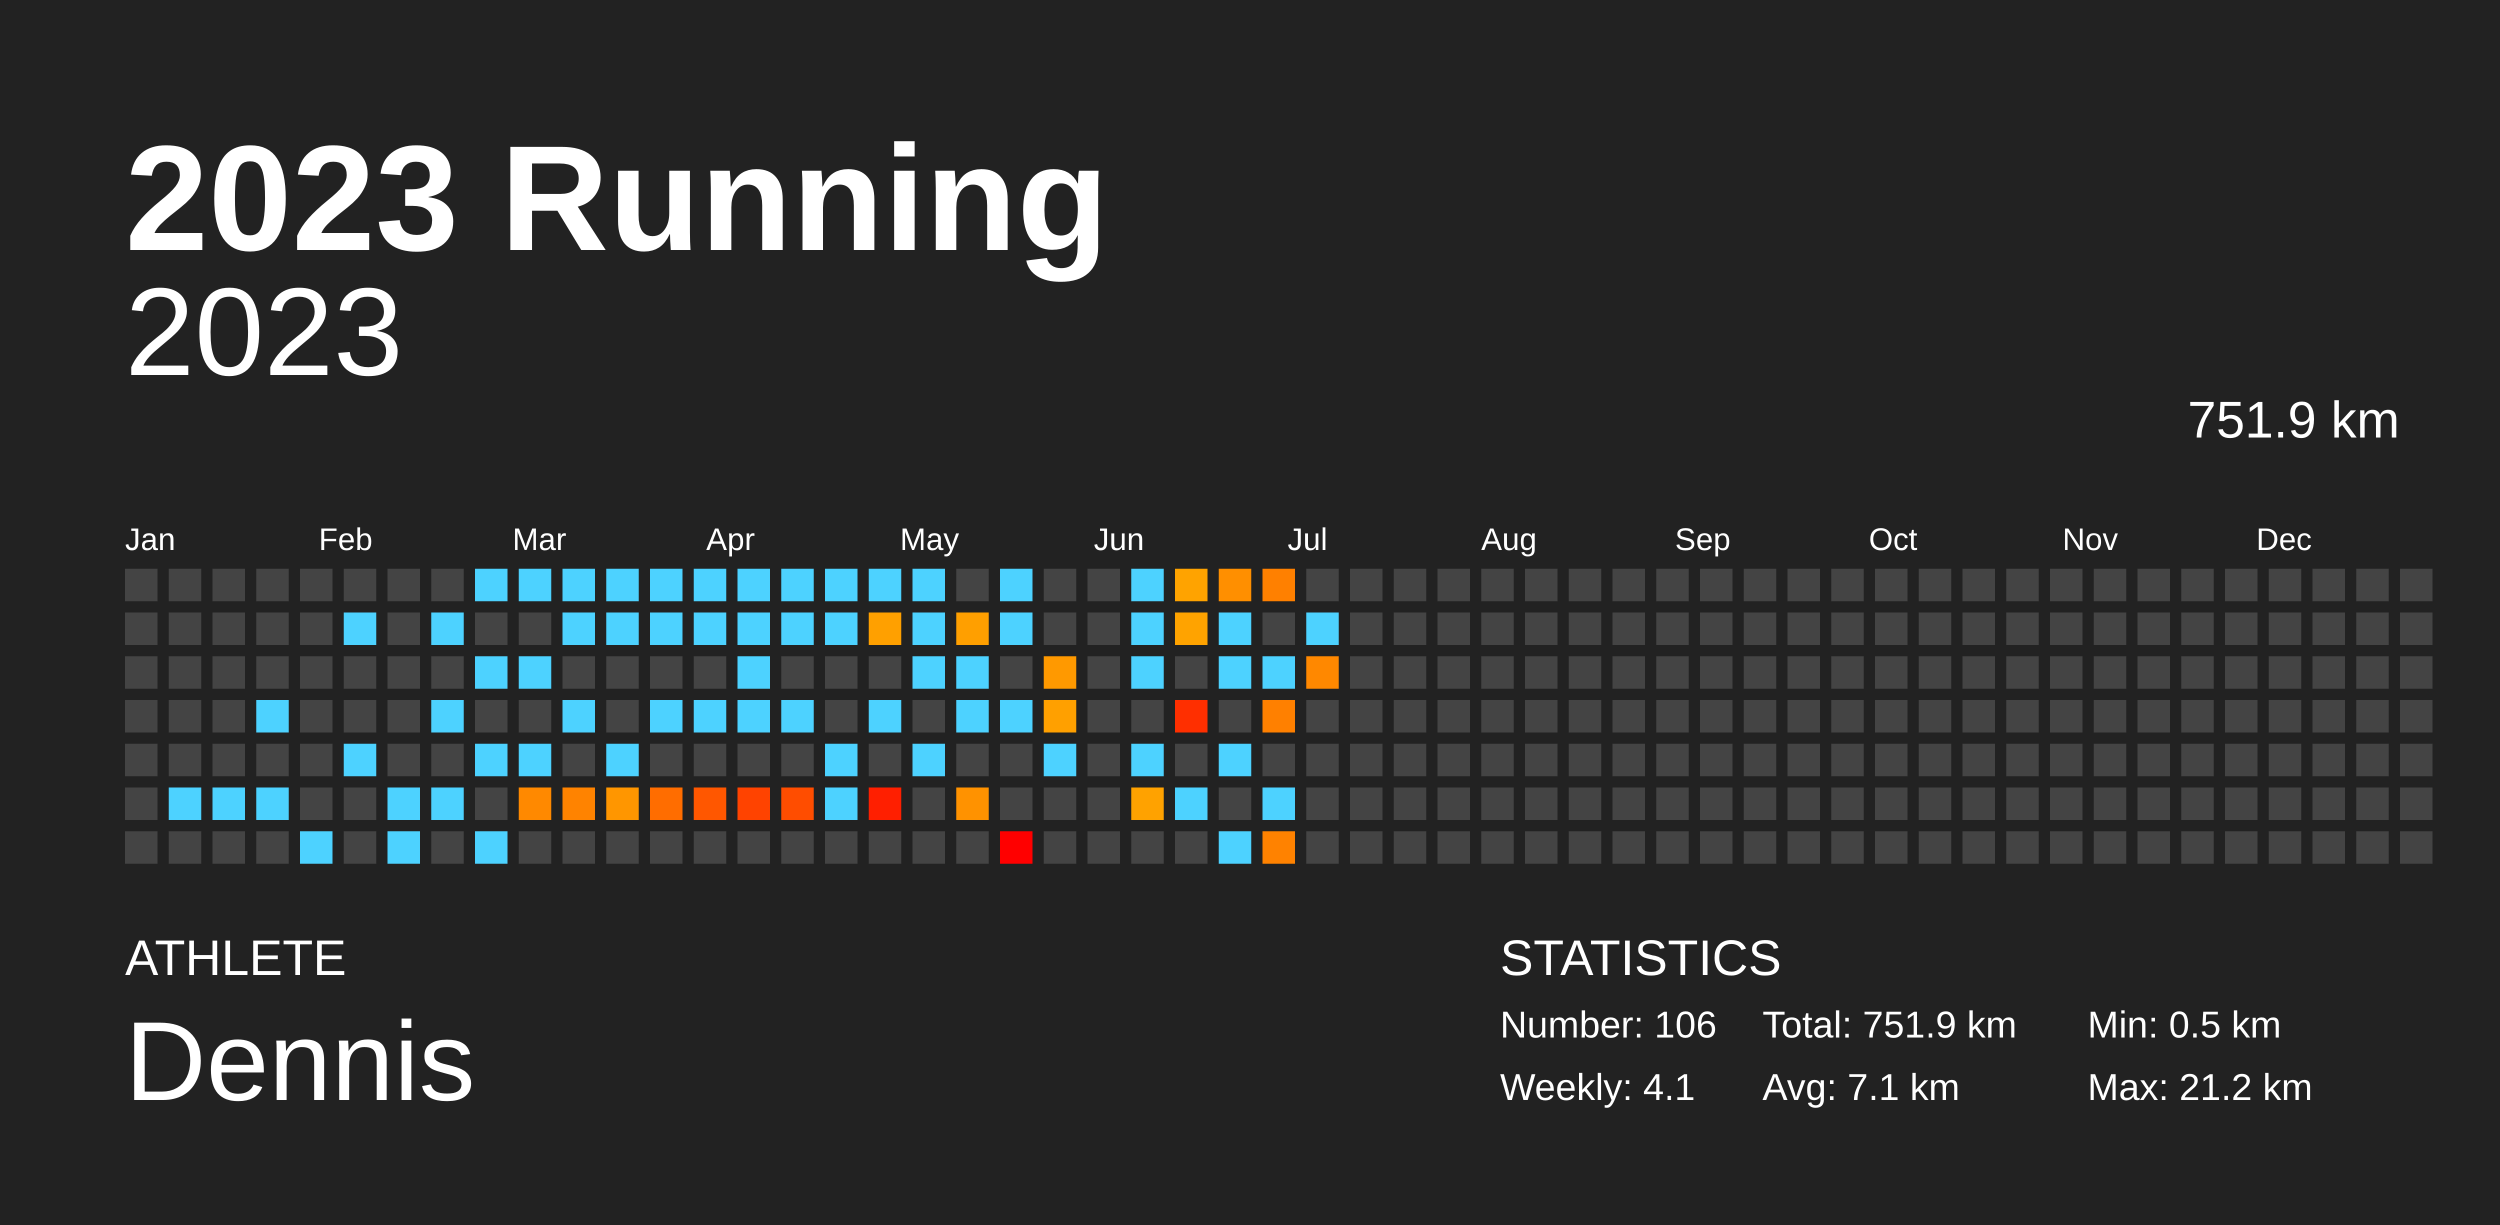
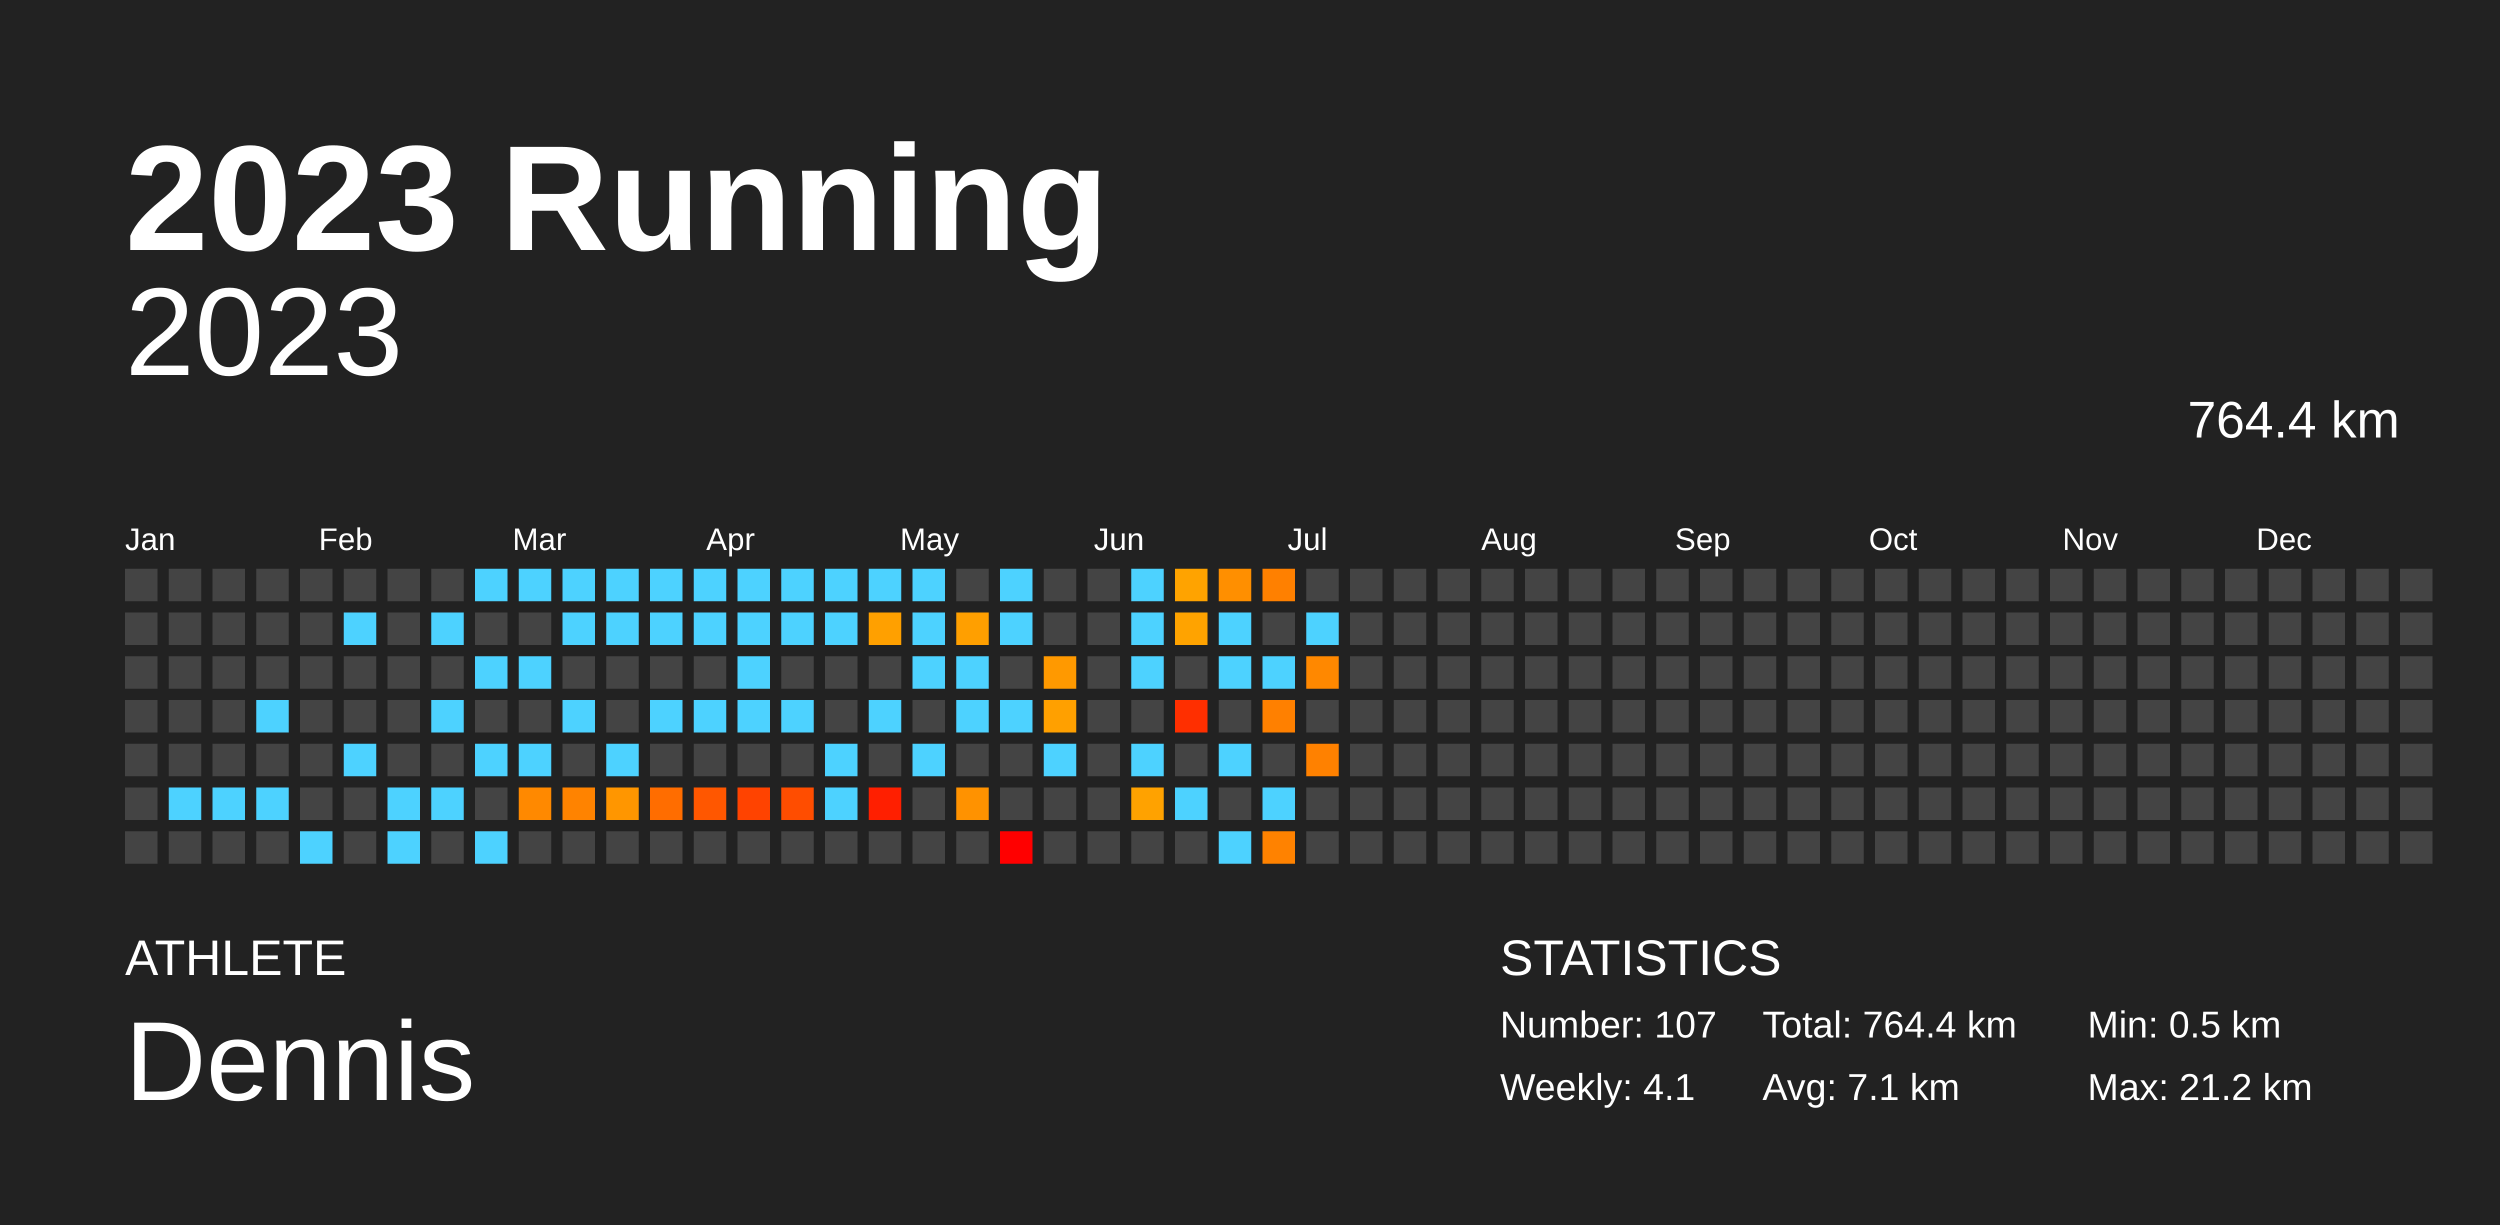
<svg xmlns="http://www.w3.org/2000/svg" baseProfile="full" height="98mm" version="1.1" viewBox="0,0,200,98" width="200mm">
  <defs />
  <rect fill="#222222" height="98" width="200" x="0" y="0" />
  <text fill="#FFFFFF" style="font-size:12px; font-family:Arial; font-weight:bold;" x="10" y="20">2023 Running</text>
  <text fill="#FFFFFF" style="font-size:4px; font-family:Arial" x="10" y="78">ATHLETE</text>
  <text fill="#FFFFFF" style="font-size:9px; font-family:Arial" x="10" y="88">Dennis</text>
  <text fill="#FFFFFF" style="font-size:4px; font-family:Arial" x="120" y="78">STATISTICS</text>
-   <text fill="#FFFFFF" style="font-size:3px; font-family:Arial" x="120" y="83">Number: 106</text>
+   <text fill="#FFFFFF" style="font-size:3px; font-family:Arial" x="120" y="83">Number: 107</text>
  <text fill="#FFFFFF" style="font-size:3px; font-family:Arial" x="120" y="88">Weekly: 4.1</text>
-   <text fill="#FFFFFF" style="font-size:3px; font-family:Arial" x="141" y="83">Total: 751.9 km</text>
+   <text fill="#FFFFFF" style="font-size:3px; font-family:Arial" x="141" y="83">Total: 764.4 km</text>
  <text fill="#FFFFFF" style="font-size:3px; font-family:Arial" x="141" y="88">Avg: 7.1 km</text>
  <text fill="#FFFFFF" style="font-size:3px; font-family:Arial" x="167" y="83">Min: 0.5 km</text>
  <text fill="#FFFFFF" style="font-size:3px; font-family:Arial" x="167" y="88">Max: 21.2 km</text>
  <text alignment-baseline="hanging" fill="#FFFFFF" style="font-size:10.0px; font-family:Arial;" x="10" y="30">2023</text>
-   <text alignment-baseline="hanging" fill="#FFFFFF" style="font-size:4.125px; font-family:Arial;" x="175" y="35">751.9 km</text>
+   <text alignment-baseline="hanging" fill="#FFFFFF" style="font-size:4.125px; font-family:Arial;" x="175" y="35">764.4 km</text>
  <text fill="#FFFFFF" style="font-size:2.5px; font-family:Arial" x="10.0" y="44">Jan</text>
  <text fill="#FFFFFF" style="font-size:2.5px; font-family:Arial" x="25.5" y="44">Feb</text>
  <text fill="#FFFFFF" style="font-size:2.5px; font-family:Arial" x="41.0" y="44">Mar</text>
  <text fill="#FFFFFF" style="font-size:2.5px; font-family:Arial" x="56.5" y="44">Apr</text>
  <text fill="#FFFFFF" style="font-size:2.5px; font-family:Arial" x="72.0" y="44">May</text>
  <text fill="#FFFFFF" style="font-size:2.5px; font-family:Arial" x="87.5" y="44">Jun</text>
  <text fill="#FFFFFF" style="font-size:2.5px; font-family:Arial" x="103.0" y="44">Jul</text>
  <text fill="#FFFFFF" style="font-size:2.5px; font-family:Arial" x="118.5" y="44">Aug</text>
  <text fill="#FFFFFF" style="font-size:2.5px; font-family:Arial" x="134.0" y="44">Sep</text>
  <text fill="#FFFFFF" style="font-size:2.5px; font-family:Arial" x="149.5" y="44">Oct</text>
  <text fill="#FFFFFF" style="font-size:2.5px; font-family:Arial" x="165.0" y="44">Nov</text>
  <text fill="#FFFFFF" style="font-size:2.5px; font-family:Arial" x="180.5" y="44">Dec</text>
  <rect fill="#444444" height="2.6" width="2.6" x="10.0" y="45.5" />
  <rect fill="#444444" height="2.6" width="2.6" x="10.0" y="49.0" />
  <rect fill="#444444" height="2.6" width="2.6" x="10.0" y="52.5" />
  <rect fill="#444444" height="2.6" width="2.6" x="10.0" y="56.0" />
  <rect fill="#444444" height="2.6" width="2.6" x="10.0" y="59.5" />
  <rect fill="#444444" height="2.6" width="2.6" x="10.0" y="63.0" />
  <rect fill="#444444" height="2.6" width="2.6" x="10.0" y="66.5" />
  <rect fill="#444444" height="2.6" width="2.6" x="13.5" y="45.5" />
  <rect fill="#444444" height="2.6" width="2.6" x="13.5" y="49.0" />
  <rect fill="#444444" height="2.6" width="2.6" x="13.5" y="52.5" />
  <rect fill="#444444" height="2.6" width="2.6" x="13.5" y="56.0" />
  <rect fill="#444444" height="2.6" width="2.6" x="13.5" y="59.5" />
  <rect fill="#4dd2ff" height="2.6" width="2.6" x="13.5" y="63.0" />
  <rect fill="#444444" height="2.6" width="2.6" x="13.5" y="66.5" />
  <rect fill="#444444" height="2.6" width="2.6" x="17.0" y="45.5" />
  <rect fill="#444444" height="2.6" width="2.6" x="17.0" y="49.0" />
  <rect fill="#444444" height="2.6" width="2.6" x="17.0" y="52.5" />
  <rect fill="#444444" height="2.6" width="2.6" x="17.0" y="56.0" />
  <rect fill="#444444" height="2.6" width="2.6" x="17.0" y="59.5" />
  <rect fill="#4dd2ff" height="2.6" width="2.6" x="17.0" y="63.0" />
  <rect fill="#444444" height="2.6" width="2.6" x="17.0" y="66.5" />
  <rect fill="#444444" height="2.6" width="2.6" x="20.5" y="45.5" />
  <rect fill="#444444" height="2.6" width="2.6" x="20.5" y="49.0" />
  <rect fill="#444444" height="2.6" width="2.6" x="20.5" y="52.5" />
  <rect fill="#4dd2ff" height="2.6" width="2.6" x="20.5" y="56.0" />
  <rect fill="#444444" height="2.6" width="2.6" x="20.5" y="59.5" />
  <rect fill="#4dd2ff" height="2.6" width="2.6" x="20.5" y="63.0" />
  <rect fill="#444444" height="2.6" width="2.6" x="20.5" y="66.5" />
  <rect fill="#444444" height="2.6" width="2.6" x="24.0" y="45.5" />
  <rect fill="#444444" height="2.6" width="2.6" x="24.0" y="49.0" />
  <rect fill="#444444" height="2.6" width="2.6" x="24.0" y="52.5" />
  <rect fill="#444444" height="2.6" width="2.6" x="24.0" y="56.0" />
  <rect fill="#444444" height="2.6" width="2.6" x="24.0" y="59.5" />
  <rect fill="#444444" height="2.6" width="2.6" x="24.0" y="63.0" />
  <rect fill="#4dd2ff" height="2.6" width="2.6" x="24.0" y="66.5" />
  <rect fill="#444444" height="2.6" width="2.6" x="27.5" y="45.5" />
  <rect fill="#4dd2ff" height="2.6" width="2.6" x="27.5" y="49.0" />
  <rect fill="#444444" height="2.6" width="2.6" x="27.5" y="52.5" />
  <rect fill="#444444" height="2.6" width="2.6" x="27.5" y="56.0" />
  <rect fill="#4dd2ff" height="2.6" width="2.6" x="27.5" y="59.5" />
  <rect fill="#444444" height="2.6" width="2.6" x="27.5" y="63.0" />
  <rect fill="#444444" height="2.6" width="2.6" x="27.5" y="66.5" />
  <rect fill="#444444" height="2.6" width="2.6" x="31.0" y="45.5" />
  <rect fill="#444444" height="2.6" width="2.6" x="31.0" y="49.0" />
  <rect fill="#444444" height="2.6" width="2.6" x="31.0" y="52.5" />
  <rect fill="#444444" height="2.6" width="2.6" x="31.0" y="56.0" />
  <rect fill="#444444" height="2.6" width="2.6" x="31.0" y="59.5" />
  <rect fill="#4dd2ff" height="2.6" width="2.6" x="31.0" y="63.0" />
  <rect fill="#4dd2ff" height="2.6" width="2.6" x="31.0" y="66.5" />
  <rect fill="#444444" height="2.6" width="2.6" x="34.5" y="45.5" />
  <rect fill="#4dd2ff" height="2.6" width="2.6" x="34.5" y="49.0" />
  <rect fill="#444444" height="2.6" width="2.6" x="34.5" y="52.5" />
  <rect fill="#4dd2ff" height="2.6" width="2.6" x="34.5" y="56.0" />
  <rect fill="#444444" height="2.6" width="2.6" x="34.5" y="59.5" />
  <rect fill="#4dd2ff" height="2.6" width="2.6" x="34.5" y="63.0" />
  <rect fill="#444444" height="2.6" width="2.6" x="34.5" y="66.5" />
  <rect fill="#4dd2ff" height="2.6" width="2.6" x="38.0" y="45.5" />
  <rect fill="#444444" height="2.6" width="2.6" x="38.0" y="49.0" />
  <rect fill="#4dd2ff" height="2.6" width="2.6" x="38.0" y="52.5" />
  <rect fill="#444444" height="2.6" width="2.6" x="38.0" y="56.0" />
  <rect fill="#4dd2ff" height="2.6" width="2.6" x="38.0" y="59.5" />
  <rect fill="#444444" height="2.6" width="2.6" x="38.0" y="63.0" />
  <rect fill="#4dd2ff" height="2.6" width="2.6" x="38.0" y="66.5" />
  <rect fill="#4dd2ff" height="2.6" width="2.6" x="41.5" y="45.5" />
  <rect fill="#444444" height="2.6" width="2.6" x="41.5" y="49.0" />
  <rect fill="#4dd2ff" height="2.6" width="2.6" x="41.5" y="52.5" />
  <rect fill="#444444" height="2.6" width="2.6" x="41.5" y="56.0" />
  <rect fill="#4dd2ff" height="2.6" width="2.6" x="41.5" y="59.5" />
  <rect fill="#ff8900" height="2.6" width="2.6" x="41.5" y="63.0" />
  <rect fill="#444444" height="2.6" width="2.6" x="41.5" y="66.5" />
  <rect fill="#4dd2ff" height="2.6" width="2.6" x="45.0" y="45.5" />
  <rect fill="#4dd2ff" height="2.6" width="2.6" x="45.0" y="49.0" />
  <rect fill="#444444" height="2.6" width="2.6" x="45.0" y="52.5" />
  <rect fill="#4dd2ff" height="2.6" width="2.6" x="45.0" y="56.0" />
  <rect fill="#444444" height="2.6" width="2.6" x="45.0" y="59.5" />
  <rect fill="#ff8300" height="2.6" width="2.6" x="45.0" y="63.0" />
  <rect fill="#444444" height="2.6" width="2.6" x="45.0" y="66.5" />
  <rect fill="#4dd2ff" height="2.6" width="2.6" x="48.5" y="45.5" />
  <rect fill="#4dd2ff" height="2.6" width="2.6" x="48.5" y="49.0" />
  <rect fill="#444444" height="2.6" width="2.6" x="48.5" y="52.5" />
  <rect fill="#444444" height="2.6" width="2.6" x="48.5" y="56.0" />
  <rect fill="#4dd2ff" height="2.6" width="2.6" x="48.5" y="59.5" />
  <rect fill="#ff9600" height="2.6" width="2.6" x="48.5" y="63.0" />
  <rect fill="#444444" height="2.6" width="2.6" x="48.5" y="66.5" />
  <rect fill="#4dd2ff" height="2.6" width="2.6" x="52.0" y="45.5" />
  <rect fill="#4dd2ff" height="2.6" width="2.6" x="52.0" y="49.0" />
  <rect fill="#444444" height="2.6" width="2.6" x="52.0" y="52.5" />
  <rect fill="#4dd2ff" height="2.6" width="2.6" x="52.0" y="56.0" />
  <rect fill="#444444" height="2.6" width="2.6" x="52.0" y="59.5" />
  <rect fill="#ff6d00" height="2.6" width="2.6" x="52.0" y="63.0" />
  <rect fill="#444444" height="2.6" width="2.6" x="52.0" y="66.5" />
  <rect fill="#4dd2ff" height="2.6" width="2.6" x="55.5" y="45.5" />
  <rect fill="#4dd2ff" height="2.6" width="2.6" x="55.5" y="49.0" />
  <rect fill="#444444" height="2.6" width="2.6" x="55.5" y="52.5" />
  <rect fill="#4dd2ff" height="2.6" width="2.6" x="55.5" y="56.0" />
  <rect fill="#444444" height="2.6" width="2.6" x="55.5" y="59.5" />
  <rect fill="#ff5700" height="2.6" width="2.6" x="55.5" y="63.0" />
  <rect fill="#444444" height="2.6" width="2.6" x="55.5" y="66.5" />
  <rect fill="#4dd2ff" height="2.6" width="2.6" x="59.0" y="45.5" />
  <rect fill="#4dd2ff" height="2.6" width="2.6" x="59.0" y="49.0" />
  <rect fill="#4dd2ff" height="2.6" width="2.6" x="59.0" y="52.5" />
  <rect fill="#4dd2ff" height="2.6" width="2.6" x="59.0" y="56.0" />
  <rect fill="#444444" height="2.6" width="2.6" x="59.0" y="59.5" />
  <rect fill="#ff4300" height="2.6" width="2.6" x="59.0" y="63.0" />
  <rect fill="#444444" height="2.6" width="2.6" x="59.0" y="66.5" />
  <rect fill="#4dd2ff" height="2.6" width="2.6" x="62.5" y="45.5" />
  <rect fill="#4dd2ff" height="2.6" width="2.6" x="62.5" y="49.0" />
  <rect fill="#444444" height="2.6" width="2.6" x="62.5" y="52.5" />
  <rect fill="#4dd2ff" height="2.6" width="2.6" x="62.5" y="56.0" />
  <rect fill="#444444" height="2.6" width="2.6" x="62.5" y="59.5" />
  <rect fill="#ff4d00" height="2.6" width="2.6" x="62.5" y="63.0" />
  <rect fill="#444444" height="2.6" width="2.6" x="62.5" y="66.5" />
  <rect fill="#4dd2ff" height="2.6" width="2.6" x="66.0" y="45.5" />
  <rect fill="#4dd2ff" height="2.6" width="2.6" x="66.0" y="49.0" />
  <rect fill="#444444" height="2.6" width="2.6" x="66.0" y="52.5" />
  <rect fill="#444444" height="2.6" width="2.6" x="66.0" y="56.0" />
  <rect fill="#4dd2ff" height="2.6" width="2.6" x="66.0" y="59.5" />
  <rect fill="#4dd2ff" height="2.6" width="2.6" x="66.0" y="63.0" />
  <rect fill="#444444" height="2.6" width="2.6" x="66.0" y="66.5" />
  <rect fill="#4dd2ff" height="2.6" width="2.6" x="69.5" y="45.5" />
  <rect fill="#ffa000" height="2.6" width="2.6" x="69.5" y="49.0" />
  <rect fill="#444444" height="2.6" width="2.6" x="69.5" y="52.5" />
  <rect fill="#4dd2ff" height="2.6" width="2.6" x="69.5" y="56.0" />
  <rect fill="#444444" height="2.6" width="2.6" x="69.5" y="59.5" />
  <rect fill="#ff1f00" height="2.6" width="2.6" x="69.5" y="63.0" />
  <rect fill="#444444" height="2.6" width="2.6" x="69.5" y="66.5" />
  <rect fill="#4dd2ff" height="2.6" width="2.6" x="73.0" y="45.5" />
  <rect fill="#4dd2ff" height="2.6" width="2.6" x="73.0" y="49.0" />
  <rect fill="#4dd2ff" height="2.6" width="2.6" x="73.0" y="52.5" />
  <rect fill="#444444" height="2.6" width="2.6" x="73.0" y="56.0" />
  <rect fill="#4dd2ff" height="2.6" width="2.6" x="73.0" y="59.5" />
  <rect fill="#444444" height="2.6" width="2.6" x="73.0" y="63.0" />
  <rect fill="#444444" height="2.6" width="2.6" x="73.0" y="66.5" />
  <rect fill="#444444" height="2.6" width="2.6" x="76.5" y="45.5" />
  <rect fill="#ff9f00" height="2.6" width="2.6" x="76.5" y="49.0" />
  <rect fill="#4dd2ff" height="2.6" width="2.6" x="76.5" y="52.5" />
  <rect fill="#4dd2ff" height="2.6" width="2.6" x="76.5" y="56.0" />
  <rect fill="#444444" height="2.6" width="2.6" x="76.5" y="59.5" />
  <rect fill="#ff9200" height="2.6" width="2.6" x="76.5" y="63.0" />
  <rect fill="#444444" height="2.6" width="2.6" x="76.5" y="66.5" />
  <rect fill="#4dd2ff" height="2.6" width="2.6" x="80.0" y="45.5" />
  <rect fill="#4dd2ff" height="2.6" width="2.6" x="80.0" y="49.0" />
  <rect fill="#444444" height="2.6" width="2.6" x="80.0" y="52.5" />
  <rect fill="#4dd2ff" height="2.6" width="2.6" x="80.0" y="56.0" />
  <rect fill="#444444" height="2.6" width="2.6" x="80.0" y="59.5" />
  <rect fill="#444444" height="2.6" width="2.6" x="80.0" y="63.0" />
  <rect fill="red" height="2.6" width="2.6" x="80.0" y="66.5" />
  <rect fill="#444444" height="2.6" width="2.6" x="83.5" y="45.5" />
  <rect fill="#444444" height="2.6" width="2.6" x="83.5" y="49.0" />
  <rect fill="#ff9900" height="2.6" width="2.6" x="83.5" y="52.5" />
  <rect fill="#ffa000" height="2.6" width="2.6" x="83.5" y="56.0" />
  <rect fill="#4dd2ff" height="2.6" width="2.6" x="83.5" y="59.5" />
  <rect fill="#444444" height="2.6" width="2.6" x="83.5" y="63.0" />
  <rect fill="#444444" height="2.6" width="2.6" x="83.5" y="66.5" />
  <rect fill="#444444" height="2.6" width="2.6" x="87.0" y="45.5" />
  <rect fill="#444444" height="2.6" width="2.6" x="87.0" y="49.0" />
  <rect fill="#444444" height="2.6" width="2.6" x="87.0" y="52.5" />
  <rect fill="#444444" height="2.6" width="2.6" x="87.0" y="56.0" />
  <rect fill="#444444" height="2.6" width="2.6" x="87.0" y="59.5" />
  <rect fill="#444444" height="2.6" width="2.6" x="87.0" y="63.0" />
  <rect fill="#444444" height="2.6" width="2.6" x="87.0" y="66.5" />
  <rect fill="#4dd2ff" height="2.6" width="2.6" x="90.5" y="45.5" />
  <rect fill="#4dd2ff" height="2.6" width="2.6" x="90.5" y="49.0" />
  <rect fill="#4dd2ff" height="2.6" width="2.6" x="90.5" y="52.5" />
  <rect fill="#444444" height="2.6" width="2.6" x="90.5" y="56.0" />
  <rect fill="#4dd2ff" height="2.6" width="2.6" x="90.5" y="59.5" />
  <rect fill="#ffa200" height="2.6" width="2.6" x="90.5" y="63.0" />
  <rect fill="#444444" height="2.6" width="2.6" x="90.5" y="66.5" />
  <rect fill="#ffa300" height="2.6" width="2.6" x="94.0" y="45.5" />
  <rect fill="#ffa300" height="2.6" width="2.6" x="94.0" y="49.0" />
  <rect fill="#444444" height="2.6" width="2.6" x="94.0" y="52.5" />
  <rect fill="#ff2f00" height="2.6" width="2.6" x="94.0" y="56.0" />
  <rect fill="#444444" height="2.6" width="2.6" x="94.0" y="59.5" />
  <rect fill="#4dd2ff" height="2.6" width="2.6" x="94.0" y="63.0" />
  <rect fill="#444444" height="2.6" width="2.6" x="94.0" y="66.5" />
  <rect fill="#ff8f00" height="2.6" width="2.6" x="97.5" y="45.5" />
  <rect fill="#4dd2ff" height="2.6" width="2.6" x="97.5" y="49.0" />
  <rect fill="#4dd2ff" height="2.6" width="2.6" x="97.5" y="52.5" />
  <rect fill="#444444" height="2.6" width="2.6" x="97.5" y="56.0" />
  <rect fill="#4dd2ff" height="2.6" width="2.6" x="97.5" y="59.5" />
  <rect fill="#444444" height="2.6" width="2.6" x="97.5" y="63.0" />
  <rect fill="#4dd2ff" height="2.6" width="2.6" x="97.5" y="66.5" />
  <rect fill="#ff8000" height="2.6" width="2.6" x="101.0" y="45.5" />
  <rect fill="#444444" height="2.6" width="2.6" x="101.0" y="49.0" />
  <rect fill="#4dd2ff" height="2.6" width="2.6" x="101.0" y="52.5" />
  <rect fill="#ff8000" height="2.6" width="2.6" x="101.0" y="56.0" />
  <rect fill="#444444" height="2.6" width="2.6" x="101.0" y="59.5" />
  <rect fill="#4dd2ff" height="2.6" width="2.6" x="101.0" y="63.0" />
  <rect fill="#ff8200" height="2.6" width="2.6" x="101.0" y="66.5" />
  <rect fill="#444444" height="2.6" width="2.6" x="104.5" y="45.5" />
  <rect fill="#4dd2ff" height="2.6" width="2.6" x="104.5" y="49.0" />
  <rect fill="#ff8800" height="2.6" width="2.6" x="104.5" y="52.5" />
  <rect fill="#444444" height="2.6" width="2.6" x="104.5" y="56.0" />
-   <rect fill="#444444" height="2.6" width="2.6" x="104.5" y="59.5" />
+   <rect fill="#ff8100" height="2.6" width="2.6" x="104.5" y="59.5" />
  <rect fill="#444444" height="2.6" width="2.6" x="104.5" y="63.0" />
  <rect fill="#444444" height="2.6" width="2.6" x="104.5" y="66.5" />
  <rect fill="#444444" height="2.6" width="2.6" x="108.0" y="45.5" />
  <rect fill="#444444" height="2.6" width="2.6" x="108.0" y="49.0" />
  <rect fill="#444444" height="2.6" width="2.6" x="108.0" y="52.5" />
  <rect fill="#444444" height="2.6" width="2.6" x="108.0" y="56.0" />
  <rect fill="#444444" height="2.6" width="2.6" x="108.0" y="59.5" />
  <rect fill="#444444" height="2.6" width="2.6" x="108.0" y="63.0" />
  <rect fill="#444444" height="2.6" width="2.6" x="108.0" y="66.5" />
  <rect fill="#444444" height="2.6" width="2.6" x="111.5" y="45.5" />
  <rect fill="#444444" height="2.6" width="2.6" x="111.5" y="49.0" />
  <rect fill="#444444" height="2.6" width="2.6" x="111.5" y="52.5" />
  <rect fill="#444444" height="2.6" width="2.6" x="111.5" y="56.0" />
  <rect fill="#444444" height="2.6" width="2.6" x="111.5" y="59.5" />
  <rect fill="#444444" height="2.6" width="2.6" x="111.5" y="63.0" />
  <rect fill="#444444" height="2.6" width="2.6" x="111.5" y="66.5" />
  <rect fill="#444444" height="2.6" width="2.6" x="115.0" y="45.5" />
  <rect fill="#444444" height="2.6" width="2.6" x="115.0" y="49.0" />
  <rect fill="#444444" height="2.6" width="2.6" x="115.0" y="52.5" />
  <rect fill="#444444" height="2.6" width="2.6" x="115.0" y="56.0" />
  <rect fill="#444444" height="2.6" width="2.6" x="115.0" y="59.5" />
  <rect fill="#444444" height="2.6" width="2.6" x="115.0" y="63.0" />
  <rect fill="#444444" height="2.6" width="2.6" x="115.0" y="66.5" />
  <rect fill="#444444" height="2.6" width="2.6" x="118.5" y="45.5" />
  <rect fill="#444444" height="2.6" width="2.6" x="118.5" y="49.0" />
  <rect fill="#444444" height="2.6" width="2.6" x="118.5" y="52.5" />
  <rect fill="#444444" height="2.6" width="2.6" x="118.5" y="56.0" />
  <rect fill="#444444" height="2.6" width="2.6" x="118.5" y="59.5" />
  <rect fill="#444444" height="2.6" width="2.6" x="118.5" y="63.0" />
  <rect fill="#444444" height="2.6" width="2.6" x="118.5" y="66.5" />
  <rect fill="#444444" height="2.6" width="2.6" x="122.0" y="45.5" />
  <rect fill="#444444" height="2.6" width="2.6" x="122.0" y="49.0" />
  <rect fill="#444444" height="2.6" width="2.6" x="122.0" y="52.5" />
  <rect fill="#444444" height="2.6" width="2.6" x="122.0" y="56.0" />
  <rect fill="#444444" height="2.6" width="2.6" x="122.0" y="59.5" />
  <rect fill="#444444" height="2.6" width="2.6" x="122.0" y="63.0" />
  <rect fill="#444444" height="2.6" width="2.6" x="122.0" y="66.5" />
  <rect fill="#444444" height="2.6" width="2.6" x="125.5" y="45.5" />
  <rect fill="#444444" height="2.6" width="2.6" x="125.5" y="49.0" />
  <rect fill="#444444" height="2.6" width="2.6" x="125.5" y="52.5" />
  <rect fill="#444444" height="2.6" width="2.6" x="125.5" y="56.0" />
  <rect fill="#444444" height="2.6" width="2.6" x="125.5" y="59.5" />
  <rect fill="#444444" height="2.6" width="2.6" x="125.5" y="63.0" />
  <rect fill="#444444" height="2.6" width="2.6" x="125.5" y="66.5" />
  <rect fill="#444444" height="2.6" width="2.6" x="129.0" y="45.5" />
  <rect fill="#444444" height="2.6" width="2.6" x="129.0" y="49.0" />
  <rect fill="#444444" height="2.6" width="2.6" x="129.0" y="52.5" />
  <rect fill="#444444" height="2.6" width="2.6" x="129.0" y="56.0" />
  <rect fill="#444444" height="2.6" width="2.6" x="129.0" y="59.5" />
  <rect fill="#444444" height="2.6" width="2.6" x="129.0" y="63.0" />
  <rect fill="#444444" height="2.6" width="2.6" x="129.0" y="66.5" />
  <rect fill="#444444" height="2.6" width="2.6" x="132.5" y="45.5" />
  <rect fill="#444444" height="2.6" width="2.6" x="132.5" y="49.0" />
  <rect fill="#444444" height="2.6" width="2.6" x="132.5" y="52.5" />
  <rect fill="#444444" height="2.6" width="2.6" x="132.5" y="56.0" />
  <rect fill="#444444" height="2.6" width="2.6" x="132.5" y="59.5" />
  <rect fill="#444444" height="2.6" width="2.6" x="132.5" y="63.0" />
  <rect fill="#444444" height="2.6" width="2.6" x="132.5" y="66.5" />
  <rect fill="#444444" height="2.6" width="2.6" x="136.0" y="45.5" />
  <rect fill="#444444" height="2.6" width="2.6" x="136.0" y="49.0" />
  <rect fill="#444444" height="2.6" width="2.6" x="136.0" y="52.5" />
  <rect fill="#444444" height="2.6" width="2.6" x="136.0" y="56.0" />
  <rect fill="#444444" height="2.6" width="2.6" x="136.0" y="59.5" />
  <rect fill="#444444" height="2.6" width="2.6" x="136.0" y="63.0" />
  <rect fill="#444444" height="2.6" width="2.6" x="136.0" y="66.5" />
  <rect fill="#444444" height="2.6" width="2.6" x="139.5" y="45.5" />
  <rect fill="#444444" height="2.6" width="2.6" x="139.5" y="49.0" />
  <rect fill="#444444" height="2.6" width="2.6" x="139.5" y="52.5" />
  <rect fill="#444444" height="2.6" width="2.6" x="139.5" y="56.0" />
  <rect fill="#444444" height="2.6" width="2.6" x="139.5" y="59.5" />
  <rect fill="#444444" height="2.6" width="2.6" x="139.5" y="63.0" />
  <rect fill="#444444" height="2.6" width="2.6" x="139.5" y="66.5" />
  <rect fill="#444444" height="2.6" width="2.6" x="143.0" y="45.5" />
  <rect fill="#444444" height="2.6" width="2.6" x="143.0" y="49.0" />
  <rect fill="#444444" height="2.6" width="2.6" x="143.0" y="52.5" />
  <rect fill="#444444" height="2.6" width="2.6" x="143.0" y="56.0" />
  <rect fill="#444444" height="2.6" width="2.6" x="143.0" y="59.5" />
  <rect fill="#444444" height="2.6" width="2.6" x="143.0" y="63.0" />
  <rect fill="#444444" height="2.6" width="2.6" x="143.0" y="66.5" />
  <rect fill="#444444" height="2.6" width="2.6" x="146.5" y="45.5" />
  <rect fill="#444444" height="2.6" width="2.6" x="146.5" y="49.0" />
  <rect fill="#444444" height="2.6" width="2.6" x="146.5" y="52.5" />
  <rect fill="#444444" height="2.6" width="2.6" x="146.5" y="56.0" />
  <rect fill="#444444" height="2.6" width="2.6" x="146.5" y="59.5" />
  <rect fill="#444444" height="2.6" width="2.6" x="146.5" y="63.0" />
  <rect fill="#444444" height="2.6" width="2.6" x="146.5" y="66.5" />
  <rect fill="#444444" height="2.6" width="2.6" x="150.0" y="45.5" />
  <rect fill="#444444" height="2.6" width="2.6" x="150.0" y="49.0" />
  <rect fill="#444444" height="2.6" width="2.6" x="150.0" y="52.5" />
  <rect fill="#444444" height="2.6" width="2.6" x="150.0" y="56.0" />
  <rect fill="#444444" height="2.6" width="2.6" x="150.0" y="59.5" />
  <rect fill="#444444" height="2.6" width="2.6" x="150.0" y="63.0" />
  <rect fill="#444444" height="2.6" width="2.6" x="150.0" y="66.5" />
  <rect fill="#444444" height="2.6" width="2.6" x="153.5" y="45.5" />
  <rect fill="#444444" height="2.6" width="2.6" x="153.5" y="49.0" />
  <rect fill="#444444" height="2.6" width="2.6" x="153.5" y="52.5" />
  <rect fill="#444444" height="2.6" width="2.6" x="153.5" y="56.0" />
  <rect fill="#444444" height="2.6" width="2.6" x="153.5" y="59.5" />
  <rect fill="#444444" height="2.6" width="2.6" x="153.5" y="63.0" />
  <rect fill="#444444" height="2.6" width="2.6" x="153.5" y="66.5" />
  <rect fill="#444444" height="2.6" width="2.6" x="157.0" y="45.5" />
  <rect fill="#444444" height="2.6" width="2.6" x="157.0" y="49.0" />
  <rect fill="#444444" height="2.6" width="2.6" x="157.0" y="52.5" />
  <rect fill="#444444" height="2.6" width="2.6" x="157.0" y="56.0" />
  <rect fill="#444444" height="2.6" width="2.6" x="157.0" y="59.5" />
  <rect fill="#444444" height="2.6" width="2.6" x="157.0" y="63.0" />
  <rect fill="#444444" height="2.6" width="2.6" x="157.0" y="66.5" />
  <rect fill="#444444" height="2.6" width="2.6" x="160.5" y="45.5" />
  <rect fill="#444444" height="2.6" width="2.6" x="160.5" y="49.0" />
  <rect fill="#444444" height="2.6" width="2.6" x="160.5" y="52.5" />
  <rect fill="#444444" height="2.6" width="2.6" x="160.5" y="56.0" />
  <rect fill="#444444" height="2.6" width="2.6" x="160.5" y="59.5" />
  <rect fill="#444444" height="2.6" width="2.6" x="160.5" y="63.0" />
  <rect fill="#444444" height="2.6" width="2.6" x="160.5" y="66.5" />
  <rect fill="#444444" height="2.6" width="2.6" x="164.0" y="45.5" />
  <rect fill="#444444" height="2.6" width="2.6" x="164.0" y="49.0" />
  <rect fill="#444444" height="2.6" width="2.6" x="164.0" y="52.5" />
  <rect fill="#444444" height="2.6" width="2.6" x="164.0" y="56.0" />
  <rect fill="#444444" height="2.6" width="2.6" x="164.0" y="59.5" />
  <rect fill="#444444" height="2.6" width="2.6" x="164.0" y="63.0" />
  <rect fill="#444444" height="2.6" width="2.6" x="164.0" y="66.5" />
  <rect fill="#444444" height="2.6" width="2.6" x="167.5" y="45.5" />
  <rect fill="#444444" height="2.6" width="2.6" x="167.5" y="49.0" />
  <rect fill="#444444" height="2.6" width="2.6" x="167.5" y="52.5" />
  <rect fill="#444444" height="2.6" width="2.6" x="167.5" y="56.0" />
  <rect fill="#444444" height="2.6" width="2.6" x="167.5" y="59.5" />
  <rect fill="#444444" height="2.6" width="2.6" x="167.5" y="63.0" />
  <rect fill="#444444" height="2.6" width="2.6" x="167.5" y="66.5" />
  <rect fill="#444444" height="2.6" width="2.6" x="171.0" y="45.5" />
  <rect fill="#444444" height="2.6" width="2.6" x="171.0" y="49.0" />
  <rect fill="#444444" height="2.6" width="2.6" x="171.0" y="52.5" />
  <rect fill="#444444" height="2.6" width="2.6" x="171.0" y="56.0" />
  <rect fill="#444444" height="2.6" width="2.6" x="171.0" y="59.5" />
  <rect fill="#444444" height="2.6" width="2.6" x="171.0" y="63.0" />
  <rect fill="#444444" height="2.6" width="2.6" x="171.0" y="66.5" />
  <rect fill="#444444" height="2.6" width="2.6" x="174.5" y="45.5" />
  <rect fill="#444444" height="2.6" width="2.6" x="174.5" y="49.0" />
  <rect fill="#444444" height="2.6" width="2.6" x="174.5" y="52.5" />
  <rect fill="#444444" height="2.6" width="2.6" x="174.5" y="56.0" />
  <rect fill="#444444" height="2.6" width="2.6" x="174.5" y="59.5" />
  <rect fill="#444444" height="2.6" width="2.6" x="174.5" y="63.0" />
  <rect fill="#444444" height="2.6" width="2.6" x="174.5" y="66.5" />
  <rect fill="#444444" height="2.6" width="2.6" x="178.0" y="45.5" />
  <rect fill="#444444" height="2.6" width="2.6" x="178.0" y="49.0" />
  <rect fill="#444444" height="2.6" width="2.6" x="178.0" y="52.5" />
  <rect fill="#444444" height="2.6" width="2.6" x="178.0" y="56.0" />
  <rect fill="#444444" height="2.6" width="2.6" x="178.0" y="59.5" />
  <rect fill="#444444" height="2.6" width="2.6" x="178.0" y="63.0" />
  <rect fill="#444444" height="2.6" width="2.6" x="178.0" y="66.5" />
  <rect fill="#444444" height="2.6" width="2.6" x="181.5" y="45.5" />
  <rect fill="#444444" height="2.6" width="2.6" x="181.5" y="49.0" />
  <rect fill="#444444" height="2.6" width="2.6" x="181.5" y="52.5" />
  <rect fill="#444444" height="2.6" width="2.6" x="181.5" y="56.0" />
  <rect fill="#444444" height="2.6" width="2.6" x="181.5" y="59.5" />
  <rect fill="#444444" height="2.6" width="2.6" x="181.5" y="63.0" />
  <rect fill="#444444" height="2.6" width="2.6" x="181.5" y="66.5" />
  <rect fill="#444444" height="2.6" width="2.6" x="185.0" y="45.5" />
  <rect fill="#444444" height="2.6" width="2.6" x="185.0" y="49.0" />
  <rect fill="#444444" height="2.6" width="2.6" x="185.0" y="52.5" />
  <rect fill="#444444" height="2.6" width="2.6" x="185.0" y="56.0" />
  <rect fill="#444444" height="2.6" width="2.6" x="185.0" y="59.5" />
  <rect fill="#444444" height="2.6" width="2.6" x="185.0" y="63.0" />
  <rect fill="#444444" height="2.6" width="2.6" x="185.0" y="66.5" />
  <rect fill="#444444" height="2.6" width="2.6" x="188.5" y="45.5" />
  <rect fill="#444444" height="2.6" width="2.6" x="188.5" y="49.0" />
  <rect fill="#444444" height="2.6" width="2.6" x="188.5" y="52.5" />
  <rect fill="#444444" height="2.6" width="2.6" x="188.5" y="56.0" />
  <rect fill="#444444" height="2.6" width="2.6" x="188.5" y="59.5" />
  <rect fill="#444444" height="2.6" width="2.6" x="188.5" y="63.0" />
  <rect fill="#444444" height="2.6" width="2.6" x="188.5" y="66.5" />
  <rect fill="#444444" height="2.6" width="2.6" x="192.0" y="45.5" />
  <rect fill="#444444" height="2.6" width="2.6" x="192.0" y="49.0" />
  <rect fill="#444444" height="2.6" width="2.6" x="192.0" y="52.5" />
  <rect fill="#444444" height="2.6" width="2.6" x="192.0" y="56.0" />
  <rect fill="#444444" height="2.6" width="2.6" x="192.0" y="59.5" />
  <rect fill="#444444" height="2.6" width="2.6" x="192.0" y="63.0" />
  <rect fill="#444444" height="2.6" width="2.6" x="192.0" y="66.5" />
</svg>
